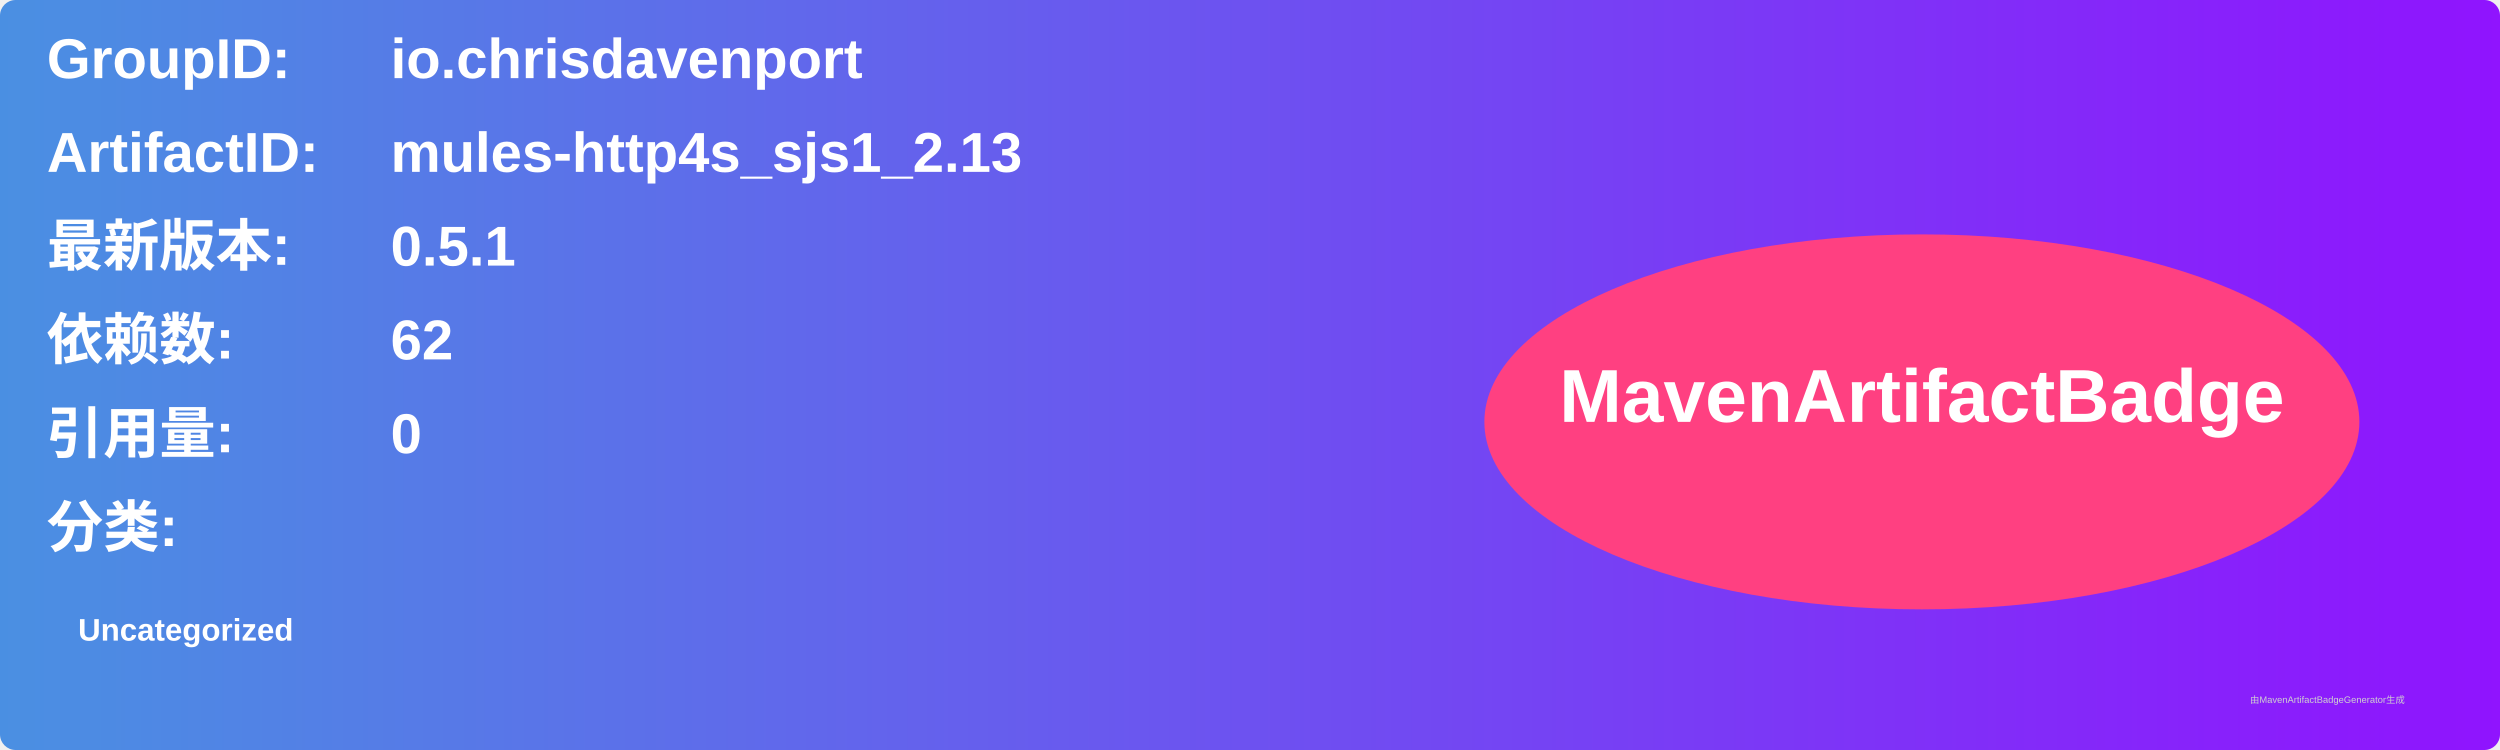
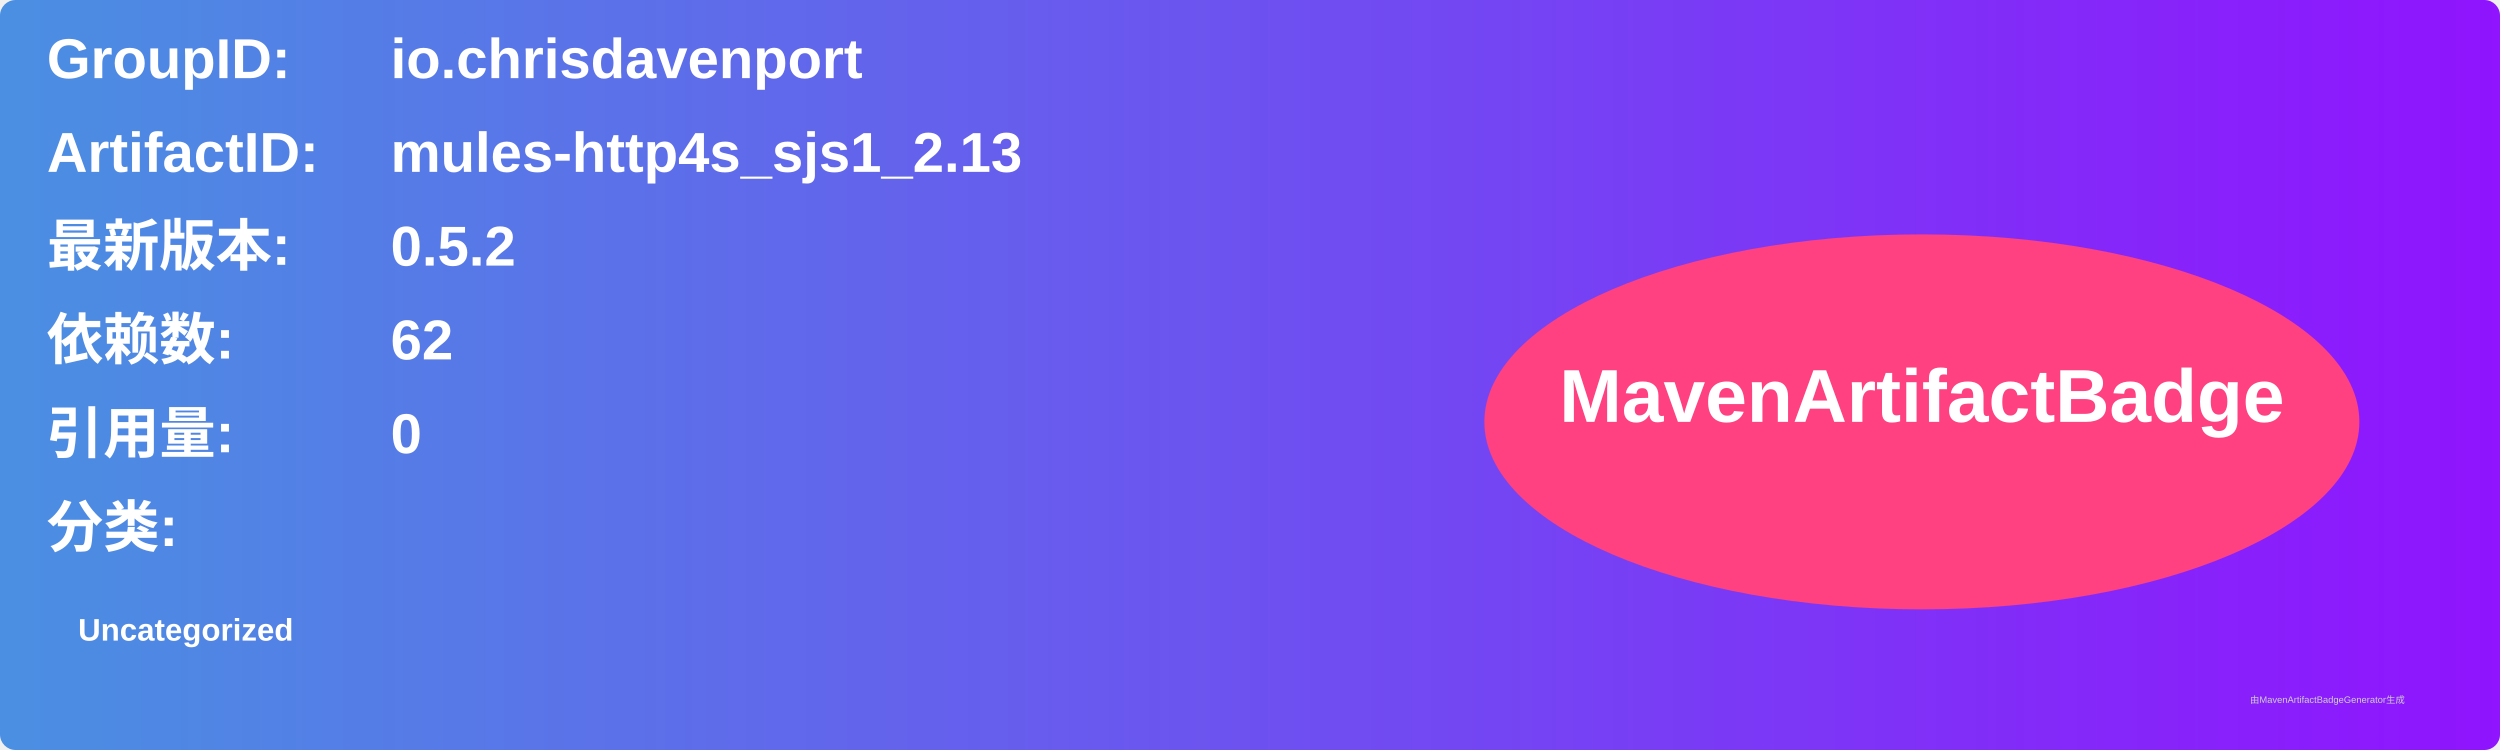
<svg xmlns="http://www.w3.org/2000/svg" width="800" height="240" viewBox="0 0 800 240">
  <linearGradient id="grad" x1="0%" y1="0%" x2="100%" y2="0%">
    <stop offset="0%" stop-color="#4a90e2" />
    <stop offset="100%" stop-color="#9013fe" />
  </linearGradient>
  <rect width="100%" height="100%" rx="5" ry="5" fill="url(#grad)" />
  <g transform="translate(15, 15)">
    <text x="0" y="10" font-family="Arial" font-size="18" fill="white" font-weight="bold" width="260">GroupID:</text>
    <text x="110" y="10" font-family="Arial" font-size="18" fill="white" font-weight="bold" width="460">io.chrisdavenport</text>
    <text x="0" y="40" font-family="Arial" font-size="18" fill="white" font-weight="bold" width="260">ArtifactID:</text>
    <text x="110" y="40" font-family="Arial" font-size="18" fill="white" font-weight="bold" width="460">mules-http4s_sjs1_2.13</text>
    <text x="0" y="70" font-family="Arial" font-size="18" fill="white" font-weight="bold">最新版本:</text>
    <text x="110" y="70" font-family="Arial" font-size="18" fill="white" font-weight="bold">
-       <tspan font-weight="bold">0.5.1</tspan>
+       <tspan font-weight="bold">0.5.2</tspan>
    </text>
    <text x="0" y="100" font-family="Arial" font-size="18" fill="white" font-weight="bold">依赖数: </text>
    <text x="110" y="100" font-family="Arial" font-size="18" fill="white">
      <tspan font-weight="bold">62</tspan>
    </text>
    <text x="0" y="130" font-family="Arial" font-size="18" fill="white" font-weight="bold">引用量: </text>
    <text x="110" y="130" font-family="Arial" font-size="18" fill="white">
      <tspan font-weight="bold">0</tspan>
    </text>
    <text x="0" y="160" font-family="Arial" font-size="18" fill="white" font-weight="bold">分类:</text>
    <text x="10" y="190" font-family="Arial" font-size="10" fill="white">
      <tspan font-weight="bold">Uncategorized</tspan>
    </text>
    <ellipse cx="600" cy="120" rx="140" ry="60" fill="#ff4081" />
    <text x="600" y="120" text-anchor="middle" font-family="Arial" font-size="24" fill="white" font-weight="bold">MavenArtifactBadge</text>
  </g>
  <text x="720" y="225" font-family="Arial" font-size="3" fill="#d0d0d0">由MavenArtifactBadgeGenerator生成</text>
</svg>
